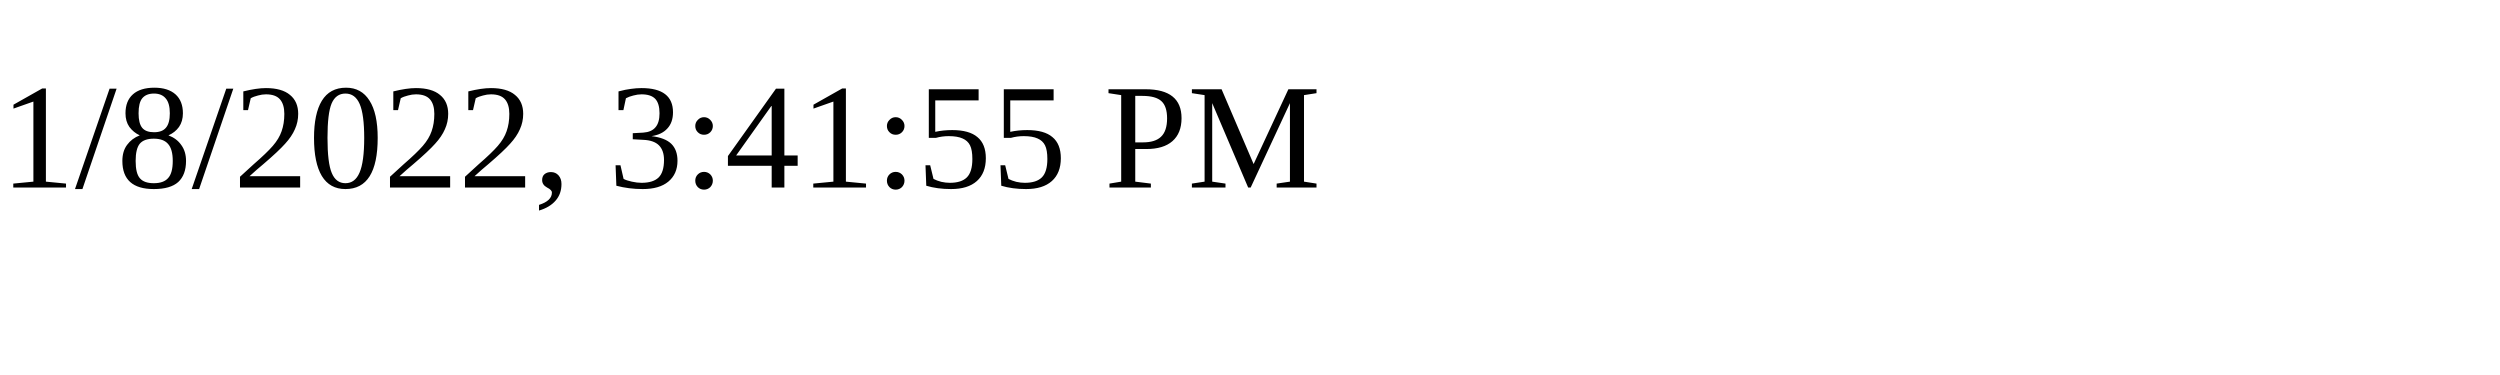
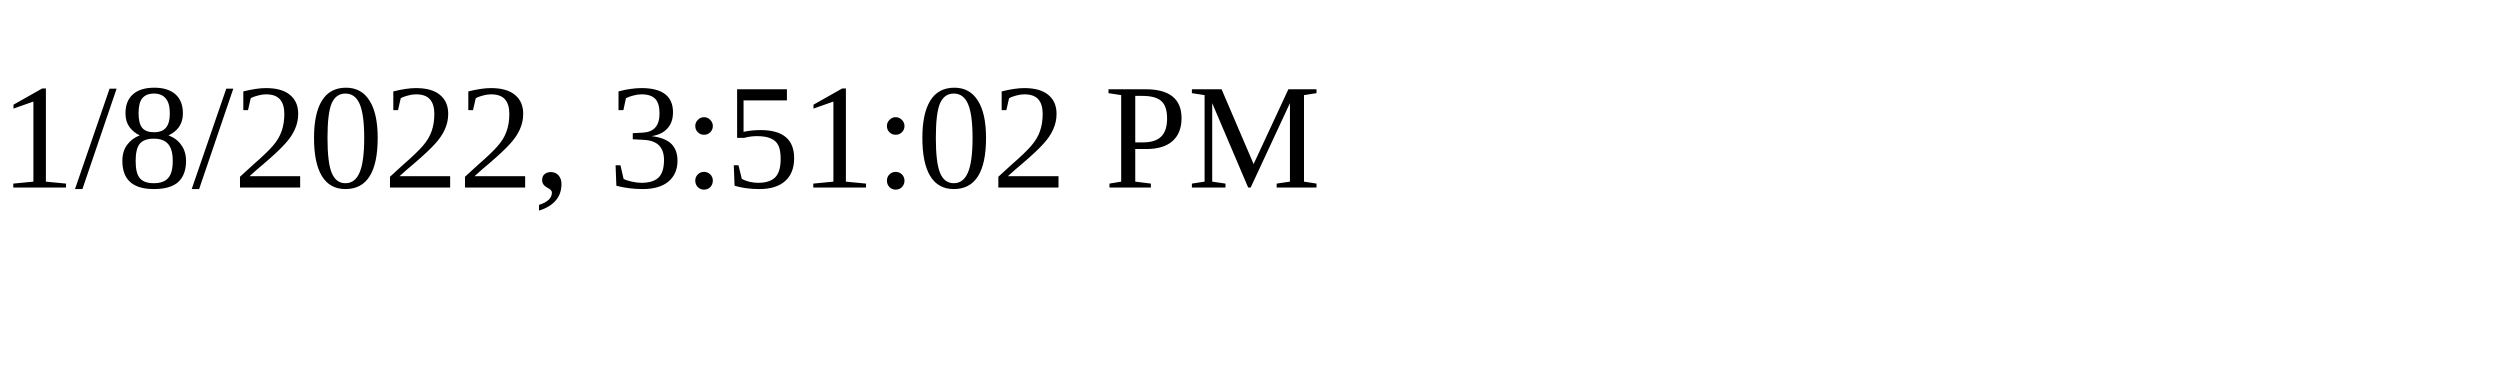
<svg xmlns="http://www.w3.org/2000/svg" height="30" width="200">
-   <text x="0" y="15">1/8/2022, 3:41:55 PM</text>
+   <text x="0" y="15">1/8/2022, 3:51:02 PM</text>
</svg>
